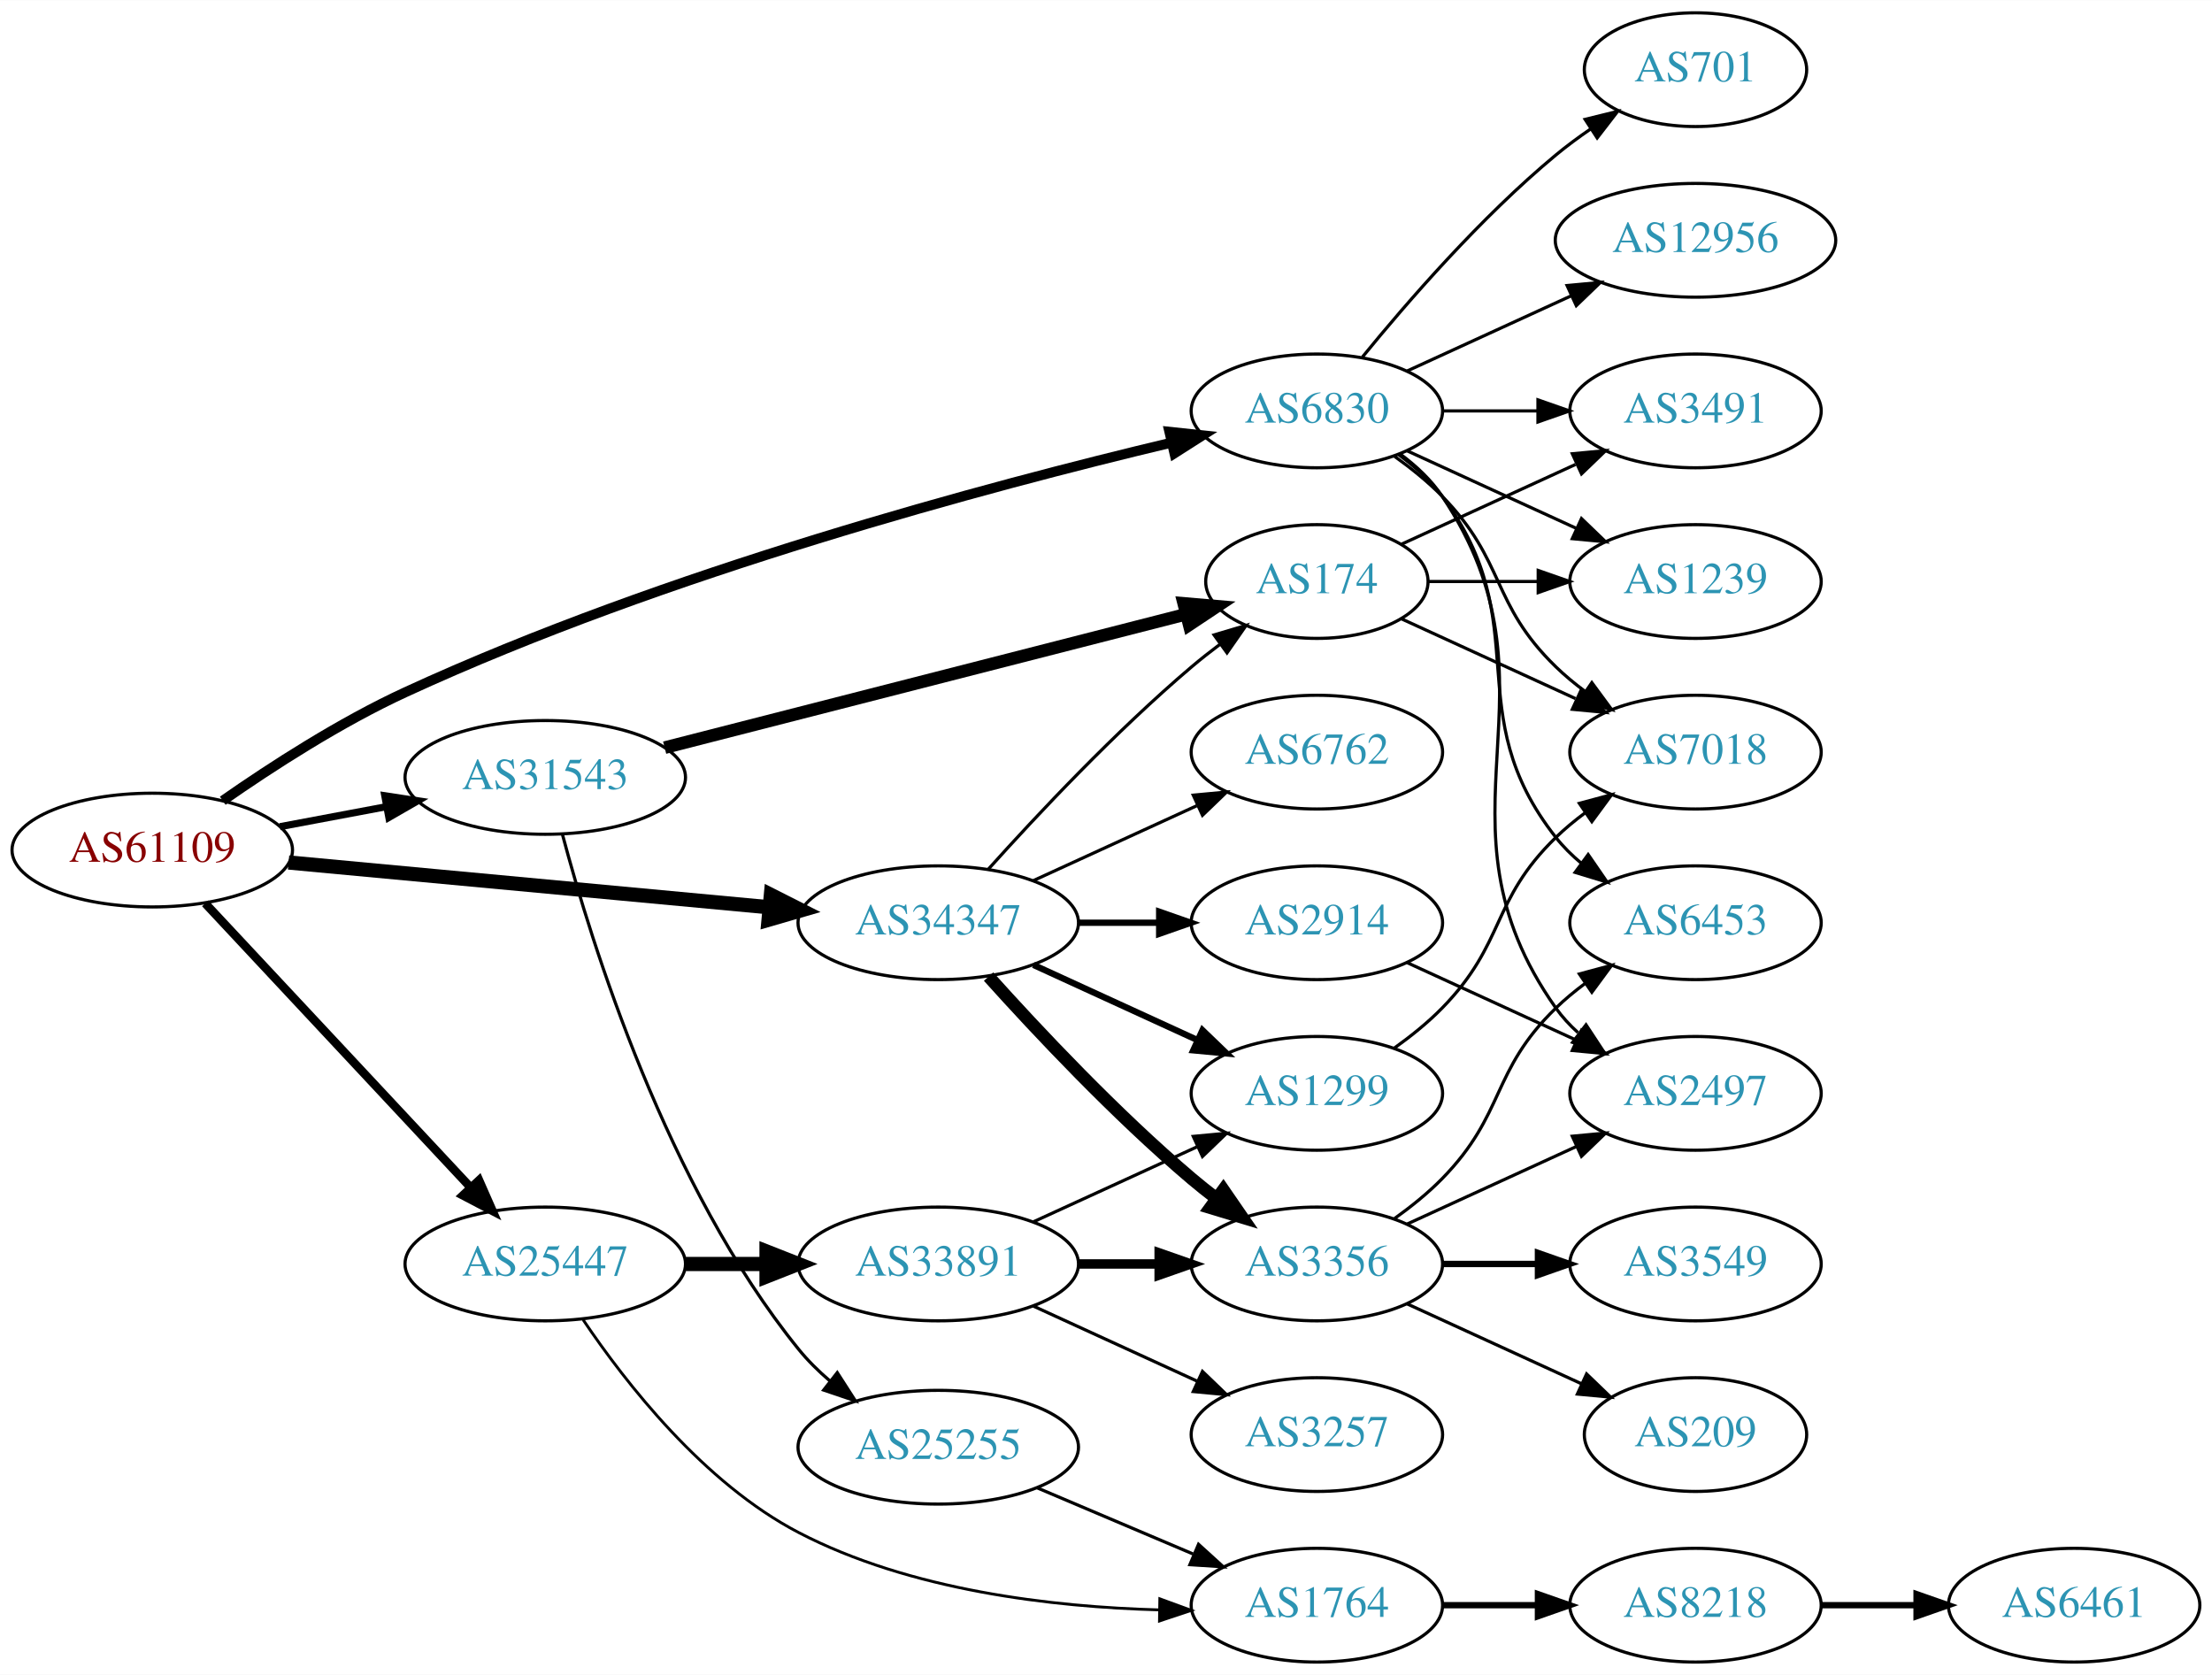
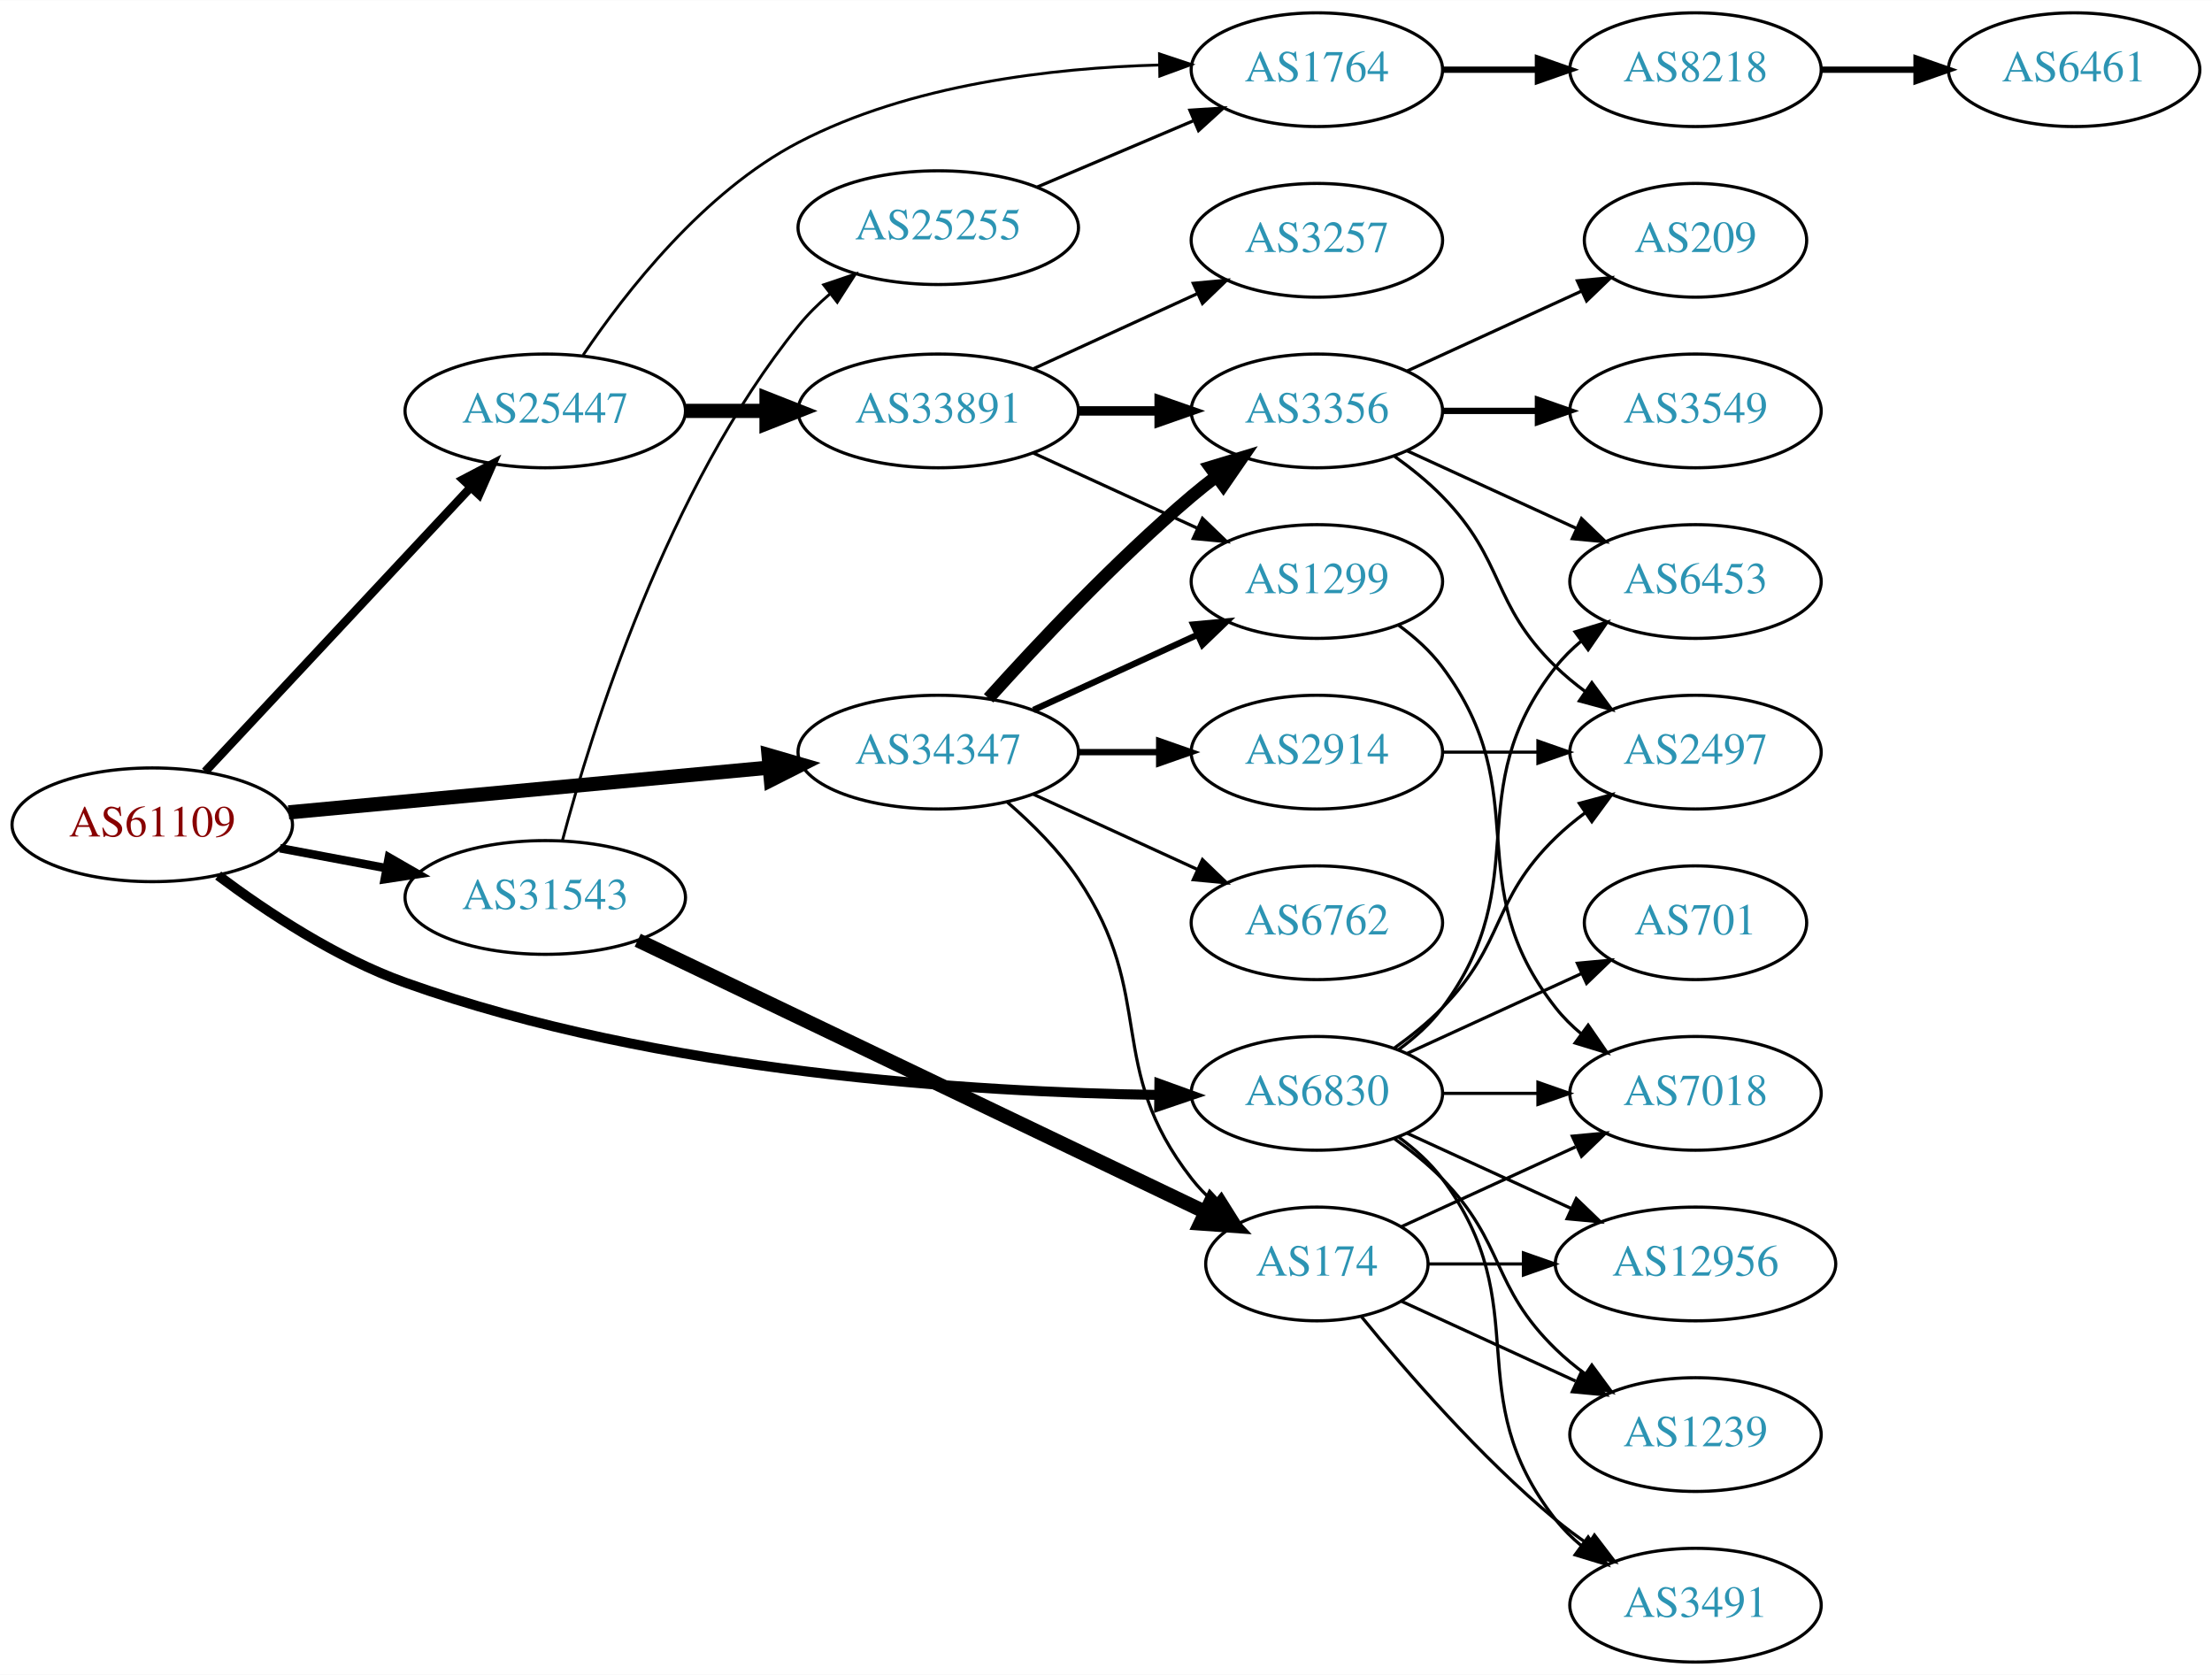
<svg xmlns="http://www.w3.org/2000/svg" xmlns:xlink="http://www.w3.org/1999/xlink" width="700pt" height="530pt" viewBox="0.00 0.00 700.15 530.00">
  <g id="graph0" class="graph" transform="scale(1 1) rotate(0) translate(4 526)">
    <polygon fill="white" stroke="none" points="-4,4 -4,-526 696.155,-526 696.155,4 -4,4" />
    <g id="node1" class="node">
      <g id="a_node1">
        <a xlink:href="/asn/61109" xlink:title="AS61109 ~ Stadtgemeinde/Stadtwerke Imst [AT]">
-           <ellipse fill="#ffffff" stroke="black" cx="44.196" cy="-257" rx="44.393" ry="18" />
-           <text text-anchor="middle" x="44.196" y="-253.3" font-family="Times,serif" font-size="14.00" fill="#880000">AS61109</text>
+           <ellipse fill="#ffffff" stroke="black" cx="44.196" cy="-265" rx="44.393" ry="18" />
+           <text text-anchor="middle" x="44.196" y="-261.3" font-family="Times,serif" font-size="14.00" fill="#880000">AS61109</text>
        </a>
      </g>
    </g>
    <g id="node2" class="node">
      <g id="a_node2">
        <a xlink:href="/asn/6830" xlink:title="AS6830 ~ LGI-UPC [AT]">
-           <ellipse fill="#ffffff" stroke="black" cx="412.823" cy="-396" rx="39.794" ry="18" />
-           <text text-anchor="middle" x="412.823" y="-392.3" font-family="Times,serif" font-size="14.00" fill="#2c94b3">AS6830</text>
+           <ellipse fill="#ffffff" stroke="black" cx="412.823" cy="-180" rx="39.794" ry="18" />
+           <text text-anchor="middle" x="412.823" y="-176.3" font-family="Times,serif" font-size="14.00" fill="#2c94b3">AS6830</text>
        </a>
      </g>
    </g>
    <g id="edge1" class="edge">
-       <path fill="none" stroke="black" stroke-width="3.15" d="M66.506,-272.627C81.969,-283.414 103.716,-297.475 124.392,-307 206.524,-344.838 309.007,-372.198 366.764,-385.95" />
-       <polygon fill="black" stroke="black" stroke-width="3.15" points="366.134,-389.398 376.669,-388.279 367.736,-382.583 366.134,-389.398" />
+       <path fill="none" stroke="black" stroke-width="3.15" d="M65.062,-248.935C80.344,-237.489 102.488,-222.802 124.392,-215 204.581,-186.439 304.445,-180.348 362.871,-179.498" />
+       <polygon fill="black" stroke="black" stroke-width="3.15" points="362.969,-182.997 372.934,-179.398 362.899,-175.998 362.969,-182.997" />
    </g>
    <g id="node3" class="node">
      <g id="a_node3">
        <a xlink:href="/asn/25447" xlink:title="AS25447 ~ Hackl-Str. 1, Object 2, OG2 [AT]">
-           <ellipse fill="#ffffff" stroke="black" cx="168.588" cy="-126" rx="44.393" ry="18" />
-           <text text-anchor="middle" x="168.588" y="-122.3" font-family="Times,serif" font-size="14.00" fill="#2c94b3">AS25447</text>
+           <ellipse fill="#ffffff" stroke="black" cx="168.588" cy="-396" rx="44.393" ry="18" />
+           <text text-anchor="middle" x="168.588" y="-392.3" font-family="Times,serif" font-size="14.00" fill="#2c94b3">AS25447</text>
        </a>
      </g>
    </g>
    <g id="edge2" class="edge">
-       <path fill="none" stroke="black" stroke-width="2.7" d="M60.946,-240.142C82.244,-217.347 120.366,-176.544 144.792,-150.4" />
-       <polygon fill="black" stroke="black" stroke-width="2.7" points="147.629,-152.49 151.899,-142.793 142.514,-147.711 147.629,-152.49" />
+       <path fill="none" stroke="black" stroke-width="2.7" d="M60.946,-281.858C82.244,-304.653 120.366,-345.456 144.792,-371.6" />
+       <polygon fill="black" stroke="black" stroke-width="2.7" points="142.514,-374.289 151.899,-379.207 147.629,-369.51 142.514,-374.289" />
    </g>
    <g id="node4" class="node">
      <g id="a_node4">
        <a xlink:href="/asn/31543" xlink:title="AS31543 ~ myNET gmbh [AT]">
-           <ellipse fill="#ffffff" stroke="black" cx="168.588" cy="-280" rx="44.393" ry="18" />
-           <text text-anchor="middle" x="168.588" y="-276.3" font-family="Times,serif" font-size="14.00" fill="#2c94b3">AS31543</text>
+           <ellipse fill="#ffffff" stroke="black" cx="168.588" cy="-242" rx="44.393" ry="18" />
+           <text text-anchor="middle" x="168.588" y="-238.3" font-family="Times,serif" font-size="14.00" fill="#2c94b3">AS31543</text>
        </a>
      </g>
    </g>
    <g id="edge3" class="edge">
-       <path fill="none" stroke="black" stroke-width="2.25" d="M84.595,-264.404C95.296,-266.415 107.019,-268.618 118.196,-270.718" />
-       <polygon fill="black" stroke="black" stroke-width="2.25" points="117.788,-274.203 128.263,-272.61 119.081,-267.323 117.788,-274.203" />
+       <path fill="none" stroke="black" stroke-width="2.7" d="M84.595,-257.596C95.296,-255.585 107.019,-253.382 118.196,-251.282" />
+       <polygon fill="black" stroke="black" stroke-width="2.7" points="119.081,-254.677 128.263,-249.39 117.788,-247.797 119.081,-254.677" />
    </g>
    <g id="node5" class="node">
      <g id="a_node5">
-         <a xlink:href="/asn/34347" xlink:title="AS34347 ~ Stadtwerke Hall in Tirol GmbH [AT]">
-           <ellipse fill="#ffffff" stroke="black" cx="292.98" cy="-234" rx="44.393" ry="18" />
-           <text text-anchor="middle" x="292.98" y="-230.3" font-family="Times,serif" font-size="14.00" fill="#2c94b3">AS34347</text>
+         <a xlink:href="/asn/34347" xlink:title="AS34347 ~ HALLAG Kommunal GmbH [AT]">
+           <ellipse fill="#ffffff" stroke="black" cx="292.98" cy="-288" rx="44.393" ry="18" />
+           <text text-anchor="middle" x="292.98" y="-284.3" font-family="Times,serif" font-size="14.00" fill="#2c94b3">AS34347</text>
        </a>
      </g>
    </g>
    <g id="edge4" class="edge">
-       <path fill="none" stroke="black" stroke-width="4.5" d="M87.339,-253.072C129.358,-249.156 194.005,-243.131 239.368,-238.903" />
-       <polygon fill="black" stroke="black" stroke-width="4.5" points="240.006,-242.799 249.598,-237.95 239.276,-234.958 240.006,-242.799" />
+       <path fill="none" stroke="black" stroke-width="4.5" d="M87.339,-268.928C129.358,-272.844 194.005,-278.869 239.368,-283.097" />
+       <polygon fill="black" stroke="black" stroke-width="4.5" points="239.276,-287.042 249.598,-284.05 240.006,-279.201 239.276,-287.042" />
    </g>
    <g id="node6" class="node">
      <g id="a_node6">
-         <a xlink:href="/asn/2497" xlink:title="AS2497 ~ Internet Initiative Japan Inc. [JP]">
+         <a xlink:href="/asn/7018" xlink:title="AS7018 ~ AT&amp;T Services, Inc. [US]">
          <ellipse fill="#ffffff" stroke="black" cx="532.666" cy="-180" rx="39.794" ry="18" />
-           <text text-anchor="middle" x="532.666" y="-176.3" font-family="Times,serif" font-size="14.00" fill="#2c94b3">AS2497</text>
+           <text text-anchor="middle" x="532.666" y="-176.3" font-family="Times,serif" font-size="14.00" fill="#2c94b3">AS7018</text>
        </a>
      </g>
    </g>
    <g id="edge5" class="edge">
-       <path fill="none" stroke="black" d="M439.142,-382.393C444.198,-378.649 449.01,-374.169 452.469,-369 493.494,-307.706 445.89,-267.225 488.469,-207 490.461,-204.184 492.848,-201.599 495.464,-199.24" />
-       <polygon fill="black" stroke="black" points="498.016,-201.694 503.832,-192.838 493.763,-196.135 498.016,-201.694" />
+       <path fill="none" stroke="black" d="M452.736,-180C462.289,-180 472.639,-180 482.601,-180" />
+       <polygon fill="black" stroke="black" points="482.794,-183.5 492.794,-180 482.794,-176.5 482.794,-183.5" />
    </g>
    <g id="node7" class="node">
      <g id="a_node7">
-         <a xlink:href="/asn/3491" xlink:title="AS3491 ~ PCCW Global, Inc. [US]">
-           <ellipse fill="#ffffff" stroke="black" cx="532.666" cy="-396" rx="39.794" ry="18" />
-           <text text-anchor="middle" x="532.666" y="-392.3" font-family="Times,serif" font-size="14.00" fill="#2c94b3">AS3491</text>
+         <a xlink:href="/asn/701" xlink:title="AS701 ~ UUNET [US]">
+           <ellipse fill="#ffffff" stroke="black" cx="532.666" cy="-234" rx="35.194" ry="18" />
+           <text text-anchor="middle" x="532.666" y="-230.3" font-family="Times,serif" font-size="14.00" fill="#2c94b3">AS701</text>
        </a>
      </g>
    </g>
    <g id="edge6" class="edge">
-       <path fill="none" stroke="black" d="M452.736,-396C462.289,-396 472.639,-396 482.601,-396" />
-       <polygon fill="black" stroke="black" points="482.794,-399.5 492.794,-396 482.794,-392.5 482.794,-399.5" />
+       <path fill="none" stroke="black" d="M441.452,-192.661C457.868,-200.183 478.85,-209.798 496.446,-217.861" />
+       <polygon fill="black" stroke="black" points="495.275,-221.174 505.824,-222.158 498.191,-214.811 495.275,-221.174" />
    </g>
    <g id="node8" class="node">
      <g id="a_node8">
-         <a xlink:href="/asn/701" xlink:title="AS701 ~ UUNET [US]">
-           <ellipse fill="#ffffff" stroke="black" cx="532.666" cy="-504" rx="35.194" ry="18" />
-           <text text-anchor="middle" x="532.666" y="-500.3" font-family="Times,serif" font-size="14.00" fill="#2c94b3">AS701</text>
+         <a xlink:href="/asn/6453" xlink:title="AS6453 ~ TATA COMMUNICATIONS (AMERICA) INC [US]">
+           <ellipse fill="#ffffff" stroke="black" cx="532.666" cy="-342" rx="39.794" ry="18" />
+           <text text-anchor="middle" x="532.666" y="-338.3" font-family="Times,serif" font-size="14.00" fill="#2c94b3">AS6453</text>
        </a>
      </g>
    </g>
    <g id="edge7" class="edge">
-       <path fill="none" stroke="black" d="M427.242,-413.065C441.357,-430.375 464.771,-457.345 488.469,-477 491.933,-479.872 495.725,-482.669 499.58,-485.308" />
-       <polygon fill="black" stroke="black" points="497.722,-488.275 508.012,-490.797 501.541,-482.408 497.722,-488.275" />
+       <path fill="none" stroke="black" d="M438.754,-193.882C443.83,-197.611 448.748,-202.016 452.469,-207 482.741,-247.542 457.171,-275.246 488.469,-315 490.794,-317.953 493.538,-320.67 496.497,-323.147" />
+       <polygon fill="black" stroke="black" points="494.557,-326.064 504.694,-329.145 498.69,-320.415 494.557,-326.064" />
    </g>
    <g id="node9" class="node">
      <g id="a_node9">
-         <a xlink:href="/asn/7018" xlink:title="AS7018 ~ AT&amp;T Services, Inc. [US]">
-           <ellipse fill="#ffffff" stroke="black" cx="532.666" cy="-288" rx="39.794" ry="18" />
-           <text text-anchor="middle" x="532.666" y="-284.3" font-family="Times,serif" font-size="14.00" fill="#2c94b3">AS7018</text>
+         <a xlink:href="/asn/1239" xlink:title="AS1239 ~ Sprint [US]">
+           <ellipse fill="#ffffff" stroke="black" cx="532.666" cy="-72" rx="39.794" ry="18" />
+           <text text-anchor="middle" x="532.666" y="-68.3" font-family="Times,serif" font-size="14.00" fill="#2c94b3">AS1239</text>
        </a>
      </g>
    </g>
    <g id="edge8" class="edge">
-       <path fill="none" stroke="black" d="M437.417,-381.611C442.673,-377.852 448.005,-373.563 452.469,-369 472.642,-348.383 467.776,-335.094 488.469,-315 491.315,-312.237 494.488,-309.614 497.789,-307.166" />
-       <polygon fill="black" stroke="black" points="499.854,-309.994 506.136,-301.462 495.905,-304.214 499.854,-309.994" />
+       <path fill="none" stroke="black" d="M437.417,-165.611C442.673,-161.852 448.005,-157.563 452.469,-153 472.642,-132.383 467.776,-119.094 488.469,-99 491.315,-96.237 494.488,-93.614 497.789,-91.166" />
+       <polygon fill="black" stroke="black" points="499.854,-93.993 506.136,-85.462 495.905,-88.214 499.854,-93.993" />
    </g>
    <g id="node10" class="node">
      <g id="a_node10">
-         <a xlink:href="/asn/6453" xlink:title="AS6453 ~ TATA COMMUNICATIONS (AMERICA) INC [US]">
-           <ellipse fill="#ffffff" stroke="black" cx="532.666" cy="-234" rx="39.794" ry="18" />
-           <text text-anchor="middle" x="532.666" y="-230.3" font-family="Times,serif" font-size="14.00" fill="#2c94b3">AS6453</text>
+         <a xlink:href="/asn/2497" xlink:title="AS2497 ~ Internet Initiative Japan Inc. [JP]">
+           <ellipse fill="#ffffff" stroke="black" cx="532.666" cy="-288" rx="39.794" ry="18" />
+           <text text-anchor="middle" x="532.666" y="-284.3" font-family="Times,serif" font-size="14.00" fill="#2c94b3">AS2497</text>
        </a>
      </g>
    </g>
    <g id="edge9" class="edge">
-       <path fill="none" stroke="black" d="M438.754,-382.118C443.83,-378.389 448.748,-373.984 452.469,-369 482.741,-328.458 457.171,-300.754 488.469,-261 490.794,-258.047 493.538,-255.33 496.497,-252.853" />
-       <polygon fill="black" stroke="black" points="498.69,-255.585 504.694,-246.855 494.557,-249.936 498.69,-255.585" />
+       <path fill="none" stroke="black" d="M437.417,-194.389C442.673,-198.148 448.005,-202.437 452.469,-207 472.642,-227.617 467.776,-240.906 488.469,-261 491.315,-263.763 494.488,-266.386 497.789,-268.834" />
+       <polygon fill="black" stroke="black" points="495.905,-271.786 506.136,-274.538 499.854,-266.006 495.905,-271.786" />
    </g>
    <g id="node11" class="node">
      <g id="a_node11">
-         <a xlink:href="/asn/12956" xlink:title="AS12956 ~ TELXIUS [ES]">
-           <ellipse fill="#ffffff" stroke="black" cx="532.666" cy="-450" rx="44.393" ry="18" />
-           <text text-anchor="middle" x="532.666" y="-446.3" font-family="Times,serif" font-size="14.00" fill="#2c94b3">AS12956</text>
+         <a xlink:href="/asn/3491" xlink:title="AS3491 ~ PCCW Global, Inc. [US]">
+           <ellipse fill="#ffffff" stroke="black" cx="532.666" cy="-18" rx="39.794" ry="18" />
+           <text text-anchor="middle" x="532.666" y="-14.3" font-family="Times,serif" font-size="14.00" fill="#2c94b3">AS3491</text>
        </a>
      </g>
    </g>
    <g id="edge10" class="edge">
-       <path fill="none" stroke="black" d="M441.452,-408.661C456.95,-415.762 476.516,-424.728 493.463,-432.494" />
-       <polygon fill="black" stroke="black" points="492.016,-435.681 502.565,-436.665 494.933,-429.317 492.016,-435.681" />
+       <path fill="none" stroke="black" d="M438.754,-166.118C443.83,-162.389 448.748,-157.984 452.469,-153 482.741,-112.458 457.171,-84.754 488.469,-45 490.794,-42.047 493.538,-39.33 496.497,-36.853" />
+       <polygon fill="black" stroke="black" points="498.69,-39.585 504.694,-30.855 494.557,-33.936 498.69,-39.585" />
    </g>
    <g id="node12" class="node">
      <g id="a_node12">
-         <a xlink:href="/asn/1239" xlink:title="AS1239 ~ Sprint [US]">
-           <ellipse fill="#ffffff" stroke="black" cx="532.666" cy="-342" rx="39.794" ry="18" />
-           <text text-anchor="middle" x="532.666" y="-338.3" font-family="Times,serif" font-size="14.00" fill="#2c94b3">AS1239</text>
+         <a xlink:href="/asn/12956" xlink:title="AS12956 ~ TELXIUS [ES]">
+           <ellipse fill="#ffffff" stroke="black" cx="532.666" cy="-126" rx="44.393" ry="18" />
+           <text text-anchor="middle" x="532.666" y="-122.3" font-family="Times,serif" font-size="14.00" fill="#2c94b3">AS12956</text>
        </a>
      </g>
    </g>
    <g id="edge11" class="edge">
-       <path fill="none" stroke="black" d="M441.452,-383.339C457.409,-376.027 477.679,-366.739 494.962,-358.819" />
-       <polygon fill="black" stroke="black" points="496.577,-361.929 504.21,-354.581 493.661,-355.565 496.577,-361.929" />
+       <path fill="none" stroke="black" d="M441.452,-167.339C456.95,-160.238 476.516,-151.272 493.463,-143.506" />
+       <polygon fill="black" stroke="black" points="494.933,-146.683 502.565,-139.335 492.016,-140.319 494.933,-146.683" />
    </g>
    <g id="node13" class="node">
      <g id="a_node13">
        <a xlink:href="/asn/33891" xlink:title="AS33891 ~ CORE-BACKBONE GMBH GLOBAL NETWORK [DE]">
-           <ellipse fill="#ffffff" stroke="black" cx="292.98" cy="-126" rx="44.393" ry="18" />
-           <text text-anchor="middle" x="292.98" y="-122.3" font-family="Times,serif" font-size="14.00" fill="#2c94b3">AS33891</text>
+           <ellipse fill="#ffffff" stroke="black" cx="292.98" cy="-396" rx="44.393" ry="18" />
+           <text text-anchor="middle" x="292.98" y="-392.3" font-family="Times,serif" font-size="14.00" fill="#2c94b3">AS33891</text>
        </a>
      </g>
    </g>
    <g id="edge12" class="edge">
-       <path fill="none" stroke="black" stroke-width="4.5" d="M213.084,-126C221.29,-126 229.961,-126 238.434,-126" />
-       <polygon fill="black" stroke="black" stroke-width="4.5" points="238.625,-129.938 248.625,-126 238.625,-122.063 238.625,-129.938" />
+       <path fill="none" stroke="black" stroke-width="4.5" d="M213.084,-396C221.29,-396 229.961,-396 238.434,-396" />
+       <polygon fill="black" stroke="black" stroke-width="4.5" points="238.625,-399.938 248.625,-396 238.625,-392.063 238.625,-399.938" />
    </g>
    <g id="node14" class="node">
      <g id="a_node14">
        <a xlink:href="/asn/1764" xlink:title="AS1764 ~ NEXTLAYER-AS [AT]">
-           <ellipse fill="#ffffff" stroke="black" cx="412.823" cy="-18" rx="39.794" ry="18" />
-           <text text-anchor="middle" x="412.823" y="-14.3" font-family="Times,serif" font-size="14.00" fill="#2c94b3">AS1764</text>
+           <ellipse fill="#ffffff" stroke="black" cx="412.823" cy="-504" rx="39.794" ry="18" />
+           <text text-anchor="middle" x="412.823" y="-500.3" font-family="Times,serif" font-size="14.00" fill="#2c94b3">AS1764</text>
        </a>
      </g>
    </g>
    <g id="edge13" class="edge">
-       <path fill="none" stroke="black" stroke-width="0.9" d="M180.577,-108.325C194.019,-88.373 218.735,-56.66 248.784,-41 284.048,-22.622 329.129,-17.425 362.946,-16.512" />
-       <polygon fill="black" stroke="black" stroke-width="0.9" points="363.111,-20.01 373.056,-16.356 363.003,-13.011 363.111,-20.01" />
+       <path fill="none" stroke="black" stroke-width="0.9" d="M180.577,-413.675C194.019,-433.627 218.735,-465.339 248.784,-481 284.048,-499.378 329.129,-504.575 362.946,-505.488" />
+       <polygon fill="black" stroke="black" stroke-width="0.9" points="363.003,-508.989 373.056,-505.644 363.111,-501.99 363.003,-508.989" />
    </g>
    <g id="node22" class="node">
      <g id="a_node22">
-         <a xlink:href="/asn/25255" xlink:title="AS25255 ~ ==&gt; TELE2 AUSTRIA &lt;== [AT]">
-           <ellipse fill="#ffffff" stroke="black" cx="292.98" cy="-68" rx="44.393" ry="18" />
-           <text text-anchor="middle" x="292.98" y="-64.3" font-family="Times,serif" font-size="14.00" fill="#2c94b3">AS25255</text>
+         <a xlink:href="/asn/174" xlink:title="AS174 ~ Cogent Communications [US]">
+           <ellipse fill="#ffffff" stroke="black" cx="412.823" cy="-126" rx="35.194" ry="18" />
+           <text text-anchor="middle" x="412.823" y="-122.3" font-family="Times,serif" font-size="14.00" fill="#2c94b3">AS174</text>
        </a>
      </g>
    </g>
    <g id="edge23" class="edge">
-       <path fill="none" stroke="black" d="M173.979,-262.128C183.151,-227.601 207.031,-150.592 248.784,-99 251.671,-95.433 255.066,-92.082 258.663,-88.997" />
-       <polygon fill="black" stroke="black" points="261.012,-91.604 266.74,-82.692 256.704,-86.087 261.012,-91.604" />
+       <path fill="none" stroke="black" stroke-width="4.5" d="M197.85,-228.466C242.545,-207.063 329.401,-165.47 377.571,-142.403" />
+       <polygon fill="black" stroke="black" stroke-width="4.5" points="379.346,-145.918 386.665,-138.048 375.945,-138.815 379.346,-145.918" />
    </g>
    <g id="node23" class="node">
      <g id="a_node23">
-         <a xlink:href="/asn/174" xlink:title="AS174 ~ Cogent Communications [US]">
-           <ellipse fill="#ffffff" stroke="black" cx="412.823" cy="-342" rx="35.194" ry="18" />
-           <text text-anchor="middle" x="412.823" y="-338.3" font-family="Times,serif" font-size="14.00" fill="#2c94b3">AS174</text>
+         <a xlink:href="/asn/25255" xlink:title="AS25255 ~ ==&gt; TELE2 AUSTRIA &lt;== [AT]">
+           <ellipse fill="#ffffff" stroke="black" cx="292.98" cy="-454" rx="44.393" ry="18" />
+           <text text-anchor="middle" x="292.98" y="-450.3" font-family="Times,serif" font-size="14.00" fill="#2c94b3">AS25255</text>
        </a>
      </g>
    </g>
    <g id="edge24" class="edge">
-       <path fill="none" stroke="black" stroke-width="4" d="M206.378,-289.416C250.798,-300.786 325.26,-319.844 371.291,-331.626" />
-       <polygon fill="black" stroke="black" stroke-width="4" points="370.667,-335.079 381.222,-334.168 372.403,-328.297 370.667,-335.079" />
-     </g>
-     <g id="node16" class="node">
-       <g id="a_node16">
+       <path fill="none" stroke="black" stroke-width="0.9" d="M173.979,-259.872C183.151,-294.399 207.031,-371.408 248.784,-423 251.671,-426.567 255.066,-429.919 258.663,-433.003" />
+       <polygon fill="black" stroke="black" stroke-width="0.9" points="256.704,-435.913 266.74,-439.308 261.012,-430.396 256.704,-435.913" />
+     </g>
+     <g id="node15" class="node">
+       <g id="a_node15">
        <a xlink:href="/asn/3356" xlink:title="AS3356 ~ Level 3 Parent, LLC [US]">
-           <ellipse fill="#ffffff" stroke="black" cx="412.823" cy="-126" rx="39.794" ry="18" />
-           <text text-anchor="middle" x="412.823" y="-122.3" font-family="Times,serif" font-size="14.00" fill="#2c94b3">AS3356</text>
-         </a>
-       </g>
-     </g>
-     <g id="edge30" class="edge">
-       <path fill="none" stroke="black" stroke-width="4" d="M308.913,-216.956C324.239,-199.903 349.175,-173.35 373.176,-153 375.674,-150.883 378.334,-148.768 381.045,-146.707" />
-       <polygon fill="black" stroke="black" stroke-width="4" points="383.212,-149.459 389.222,-140.734 379.082,-143.806 383.212,-149.459" />
+           <ellipse fill="#ffffff" stroke="black" cx="412.823" cy="-396" rx="39.794" ry="18" />
+           <text text-anchor="middle" x="412.823" y="-392.3" font-family="Times,serif" font-size="14.00" fill="#2c94b3">AS3356</text>
+         </a>
+       </g>
+     </g>
+     <g id="edge31" class="edge">
+       <path fill="none" stroke="black" stroke-width="4" d="M308.913,-305.044C324.239,-322.097 349.175,-348.65 373.176,-369 375.674,-371.117 378.334,-373.232 381.045,-375.293" />
+       <polygon fill="black" stroke="black" stroke-width="4" points="379.082,-378.194 389.222,-381.266 383.212,-372.541 379.082,-378.194" />
    </g>
    <g id="node17" class="node">
      <g id="a_node17">
        <a xlink:href="/asn/1299" xlink:title="AS1299 ~ Telia Carrier [EU]">
-           <ellipse fill="#ffffff" stroke="black" cx="412.823" cy="-180" rx="39.794" ry="18" />
-           <text text-anchor="middle" x="412.823" y="-176.3" font-family="Times,serif" font-size="14.00" fill="#2c94b3">AS1299</text>
-         </a>
-       </g>
-     </g>
-     <g id="edge32" class="edge">
-       <path fill="none" stroke="black" stroke-width="2" d="M323.11,-220.652C338.721,-213.498 358.119,-204.609 374.791,-196.97" />
-       <polygon fill="black" stroke="black" stroke-width="2" points="376.61,-199.986 384.243,-192.638 373.694,-193.622 376.61,-199.986" />
-     </g>
-     <g id="edge29" class="edge">
-       <path fill="none" stroke="black" d="M308.913,-251.044C324.239,-268.097 349.175,-294.65 373.176,-315 376.029,-317.418 379.094,-319.833 382.205,-322.169" />
-       <polygon fill="black" stroke="black" points="380.278,-325.095 390.433,-328.116 384.378,-319.422 380.278,-325.095" />
+           <ellipse fill="#ffffff" stroke="black" cx="412.823" cy="-342" rx="39.794" ry="18" />
+           <text text-anchor="middle" x="412.823" y="-338.3" font-family="Times,serif" font-size="14.00" fill="#2c94b3">AS1299</text>
+         </a>
+       </g>
+     </g>
+     <g id="edge33" class="edge">
+       <path fill="none" stroke="black" stroke-width="2" d="M323.11,-301.348C338.721,-308.502 358.119,-317.391 374.791,-325.03" />
+       <polygon fill="black" stroke="black" stroke-width="2" points="373.694,-328.378 384.243,-329.362 376.61,-322.014 373.694,-328.378" />
+     </g>
+     <g id="edge34" class="edge">
+       <path fill="none" stroke="black" d="M314.856,-272.148C322.675,-265.386 331.122,-256.984 337.176,-248 362.41,-210.557 345.436,-188.625 373.176,-153 375.238,-150.352 377.631,-147.86 380.195,-145.542" />
+       <polygon fill="black" stroke="black" points="382.608,-148.095 388.246,-139.125 378.245,-142.621 382.608,-148.095" />
    </g>
    <g id="node24" class="node">
      <g id="a_node24">
        <a xlink:href="/asn/2914" xlink:title="AS2914 ~ NTT America, Inc. [US]">
-           <ellipse fill="#ffffff" stroke="black" cx="412.823" cy="-234" rx="39.794" ry="18" />
-           <text text-anchor="middle" x="412.823" y="-230.3" font-family="Times,serif" font-size="14.00" fill="#2c94b3">AS2914</text>
-         </a>
-       </g>
-     </g>
-     <g id="edge31" class="edge">
-       <path fill="none" stroke="black" stroke-width="2" d="M337.191,-234C345.504,-234 354.267,-234 362.749,-234" />
-       <polygon fill="black" stroke="black" stroke-width="2" points="362.908,-237.5 372.908,-234 362.908,-230.5 362.908,-237.5" />
+           <ellipse fill="#ffffff" stroke="black" cx="412.823" cy="-288" rx="39.794" ry="18" />
+           <text text-anchor="middle" x="412.823" y="-284.3" font-family="Times,serif" font-size="14.00" fill="#2c94b3">AS2914</text>
+         </a>
+       </g>
+     </g>
+     <g id="edge30" class="edge">
+       <path fill="none" stroke="black" stroke-width="2" d="M337.191,-288C345.504,-288 354.267,-288 362.749,-288" />
+       <polygon fill="black" stroke="black" stroke-width="2" points="362.908,-291.5 372.908,-288 362.908,-284.5 362.908,-291.5" />
    </g>
    <g id="node25" class="node">
      <g id="a_node25">
        <a xlink:href="/asn/6762" xlink:title="AS6762 ~ TELECOM ITALIA SPARKLE S.p.A. [IT]">
-           <ellipse fill="#ffffff" stroke="black" cx="412.823" cy="-288" rx="39.794" ry="18" />
-           <text text-anchor="middle" x="412.823" y="-284.3" font-family="Times,serif" font-size="14.00" fill="#2c94b3">AS6762</text>
-         </a>
-       </g>
-     </g>
-     <g id="edge33" class="edge">
-       <path fill="none" stroke="black" d="M323.11,-247.348C338.721,-254.502 358.119,-263.391 374.791,-271.03" />
-       <polygon fill="black" stroke="black" points="373.694,-274.378 384.243,-275.362 376.61,-268.014 373.694,-274.378" />
-     </g>
-     <g id="node15" class="node">
-       <g id="a_node15">
+           <ellipse fill="#ffffff" stroke="black" cx="412.823" cy="-234" rx="39.794" ry="18" />
+           <text text-anchor="middle" x="412.823" y="-230.3" font-family="Times,serif" font-size="14.00" fill="#2c94b3">AS6762</text>
+         </a>
+       </g>
+     </g>
+     <g id="edge32" class="edge">
+       <path fill="none" stroke="black" d="M323.11,-274.652C338.721,-267.498 358.119,-258.609 374.791,-250.97" />
+       <polygon fill="black" stroke="black" points="376.61,-253.986 384.243,-246.638 373.694,-247.622 376.61,-253.986" />
+     </g>
+     <g id="edge14" class="edge">
+       <path fill="none" stroke="black" stroke-width="3" d="M337.191,-396C345.504,-396 354.267,-396 362.749,-396" />
+       <polygon fill="black" stroke="black" stroke-width="3" points="362.908,-399.5 372.908,-396 362.908,-392.5 362.908,-399.5" />
+     </g>
+     <g id="node16" class="node">
+       <g id="a_node16">
        <a xlink:href="/asn/3257" xlink:title="AS3257 ~ GTT [DE]">
-           <ellipse fill="#ffffff" stroke="black" cx="412.823" cy="-72" rx="39.794" ry="18" />
-           <text text-anchor="middle" x="412.823" y="-68.3" font-family="Times,serif" font-size="14.00" fill="#2c94b3">AS3257</text>
-         </a>
-       </g>
-     </g>
-     <g id="edge14" class="edge">
-       <path fill="none" stroke="black" d="M323.11,-112.652C338.721,-105.498 358.119,-96.609 374.791,-88.969" />
-       <polygon fill="black" stroke="black" points="376.61,-91.986 384.243,-84.638 373.694,-85.622 376.61,-91.986" />
+           <ellipse fill="#ffffff" stroke="black" cx="412.823" cy="-450" rx="39.794" ry="18" />
+           <text text-anchor="middle" x="412.823" y="-446.3" font-family="Times,serif" font-size="14.00" fill="#2c94b3">AS3257</text>
+         </a>
+       </g>
    </g>
    <g id="edge15" class="edge">
-       <path fill="none" stroke="black" stroke-width="3" d="M337.191,-126C345.504,-126 354.267,-126 362.749,-126" />
-       <polygon fill="black" stroke="black" stroke-width="3" points="362.908,-129.5 372.908,-126 362.908,-122.5 362.908,-129.5" />
+       <path fill="none" stroke="black" d="M323.11,-409.348C338.721,-416.502 358.119,-425.391 374.791,-433.03" />
+       <polygon fill="black" stroke="black" points="373.694,-436.378 384.243,-437.362 376.61,-430.014 373.694,-436.378" />
    </g>
    <g id="edge16" class="edge">
-       <path fill="none" stroke="black" d="M323.11,-139.348C338.721,-146.502 358.119,-155.391 374.791,-163.03" />
-       <polygon fill="black" stroke="black" points="373.694,-166.378 384.243,-167.362 376.61,-160.014 373.694,-166.378" />
+       <path fill="none" stroke="black" d="M323.11,-382.652C338.721,-375.498 358.119,-366.609 374.791,-358.97" />
+       <polygon fill="black" stroke="black" points="376.61,-361.986 384.243,-354.638 373.694,-355.622 376.61,-361.986" />
+     </g>
+     <g id="node20" class="node">
+       <g id="a_node20">
+         <a xlink:href="/asn/8218" xlink:title="AS8218 ~ legacy Neotelecoms [FR]">
+           <ellipse fill="#ffffff" stroke="black" cx="532.666" cy="-504" rx="39.794" ry="18" />
+           <text text-anchor="middle" x="532.666" y="-500.3" font-family="Times,serif" font-size="14.00" fill="#2c94b3">AS8218</text>
+         </a>
+       </g>
+     </g>
+     <g id="edge21" class="edge">
+       <path fill="none" stroke="black" stroke-width="2" d="M452.736,-504C462.289,-504 472.639,-504 482.601,-504" />
+       <polygon fill="black" stroke="black" stroke-width="2" points="482.794,-507.5 492.794,-504 482.794,-500.5 482.794,-507.5" />
+     </g>
+     <g id="edge20" class="edge">
+       <path fill="none" stroke="black" d="M441.452,-383.339C457.409,-376.027 477.679,-366.739 494.962,-358.819" />
+       <polygon fill="black" stroke="black" points="496.577,-361.929 504.21,-354.581 493.661,-355.565 496.577,-361.929" />
+     </g>
+     <g id="edge19" class="edge">
+       <path fill="none" stroke="black" d="M437.417,-381.611C442.673,-377.852 448.005,-373.563 452.469,-369 472.642,-348.383 467.776,-335.094 488.469,-315 491.315,-312.237 494.488,-309.614 497.789,-307.166" />
+       <polygon fill="black" stroke="black" points="499.854,-309.994 506.136,-301.462 495.905,-304.214 499.854,-309.994" />
    </g>
    <g id="node18" class="node">
      <g id="a_node18">
-         <a xlink:href="/asn/8218" xlink:title="AS8218 ~ legacy Neotelecoms [FR]">
-           <ellipse fill="#ffffff" stroke="black" cx="532.666" cy="-18" rx="39.794" ry="18" />
-           <text text-anchor="middle" x="532.666" y="-14.3" font-family="Times,serif" font-size="14.00" fill="#2c94b3">AS8218</text>
+         <a xlink:href="/asn/209" xlink:title="AS209 ~ CenturyLink Communications, LLC [US]">
+           <ellipse fill="#ffffff" stroke="black" cx="532.666" cy="-450" rx="35.194" ry="18" />
+           <text text-anchor="middle" x="532.666" y="-446.3" font-family="Times,serif" font-size="14.00" fill="#2c94b3">AS209</text>
        </a>
      </g>
    </g>
    <g id="edge17" class="edge">
-       <path fill="none" stroke="black" stroke-width="2" d="M452.736,-18C462.289,-18 472.639,-18 482.601,-18" />
-       <polygon fill="black" stroke="black" stroke-width="2" points="482.794,-21.5 492.794,-18 482.794,-14.5 482.794,-21.5" />
-     </g>
-     <g id="edge21" class="edge">
-       <path fill="none" stroke="black" d="M441.452,-138.661C457.409,-145.973 477.679,-155.261 494.962,-163.181" />
-       <polygon fill="black" stroke="black" points="493.661,-166.435 504.21,-167.419 496.577,-160.071 493.661,-166.435" />
-     </g>
-     <g id="edge22" class="edge">
-       <path fill="none" stroke="black" d="M437.417,-140.389C442.673,-144.148 448.005,-148.437 452.469,-153 472.642,-173.617 467.776,-186.906 488.469,-207 491.315,-209.763 494.488,-212.386 497.789,-214.834" />
-       <polygon fill="black" stroke="black" points="495.905,-217.786 506.136,-220.538 499.854,-212.006 495.905,-217.786" />
-     </g>
-     <g id="node20" class="node">
-       <g id="a_node20">
-         <a xlink:href="/asn/209" xlink:title="AS209 ~ CenturyLink Communications, LLC [US]">
-           <ellipse fill="#ffffff" stroke="black" cx="532.666" cy="-72" rx="35.194" ry="18" />
-           <text text-anchor="middle" x="532.666" y="-68.3" font-family="Times,serif" font-size="14.00" fill="#2c94b3">AS209</text>
-         </a>
-       </g>
-     </g>
-     <g id="edge19" class="edge">
-       <path fill="none" stroke="black" d="M441.452,-113.339C457.868,-105.817 478.85,-96.202 496.446,-88.139" />
-       <polygon fill="black" stroke="black" points="498.191,-91.189 505.824,-83.842 495.275,-84.826 498.191,-91.189" />
+       <path fill="none" stroke="black" d="M441.452,-408.661C457.868,-416.183 478.85,-425.798 496.446,-433.861" />
+       <polygon fill="black" stroke="black" points="495.275,-437.174 505.824,-438.158 498.191,-430.811 495.275,-437.174" />
+     </g>
+     <g id="node19" class="node">
+       <g id="a_node19">
+         <a xlink:href="/asn/3549" xlink:title="AS3549 ~ Level 3 Parent, LLC [US]">
+           <ellipse fill="#ffffff" stroke="black" cx="532.666" cy="-396" rx="39.794" ry="18" />
+           <text text-anchor="middle" x="532.666" y="-392.3" font-family="Times,serif" font-size="14.00" fill="#2c94b3">AS3549</text>
+         </a>
+       </g>
+     </g>
+     <g id="edge18" class="edge">
+       <path fill="none" stroke="black" stroke-width="2" d="M452.736,-396C462.289,-396 472.639,-396 482.601,-396" />
+       <polygon fill="black" stroke="black" stroke-width="2" points="482.794,-399.5 492.794,-396 482.794,-392.5 482.794,-399.5" />
+     </g>
+     <g id="edge35" class="edge">
+       <path fill="none" stroke="black" d="M438.754,-328.118C443.83,-324.389 448.748,-319.984 452.469,-315 482.741,-274.458 457.171,-246.754 488.469,-207 490.794,-204.047 493.538,-201.33 496.497,-198.853" />
+       <polygon fill="black" stroke="black" points="498.69,-201.585 504.694,-192.855 494.557,-195.936 498.69,-201.585" />
    </g>
    <g id="node21" class="node">
      <g id="a_node21">
-         <a xlink:href="/asn/3549" xlink:title="AS3549 ~ Level 3 Parent, LLC [US]">
-           <ellipse fill="#ffffff" stroke="black" cx="532.666" cy="-126" rx="39.794" ry="18" />
-           <text text-anchor="middle" x="532.666" y="-122.3" font-family="Times,serif" font-size="14.00" fill="#2c94b3">AS3549</text>
-         </a>
-       </g>
-     </g>
-     <g id="edge20" class="edge">
-       <path fill="none" stroke="black" stroke-width="2" d="M452.736,-126C462.289,-126 472.639,-126 482.601,-126" />
-       <polygon fill="black" stroke="black" stroke-width="2" points="482.794,-129.5 492.794,-126 482.794,-122.5 482.794,-129.5" />
-     </g>
-     <g id="edge35" class="edge">
-       <path fill="none" stroke="black" d="M437.417,-194.389C442.673,-198.148 448.005,-202.437 452.469,-207 472.642,-227.617 467.776,-240.906 488.469,-261 491.315,-263.763 494.488,-266.386 497.789,-268.834" />
-       <polygon fill="black" stroke="black" points="495.905,-271.786 506.136,-274.538 499.854,-266.006 495.905,-271.786" />
-     </g>
-     <g id="node19" class="node">
-       <g id="a_node19">
        <a xlink:href="/asn/6461" xlink:title="AS6461 ~ Zayo Bandwidth [US]">
-           <ellipse fill="#ffffff" stroke="black" cx="652.508" cy="-18" rx="39.794" ry="18" />
-           <text text-anchor="middle" x="652.508" y="-14.3" font-family="Times,serif" font-size="14.00" fill="#2c94b3">AS6461</text>
-         </a>
-       </g>
-     </g>
-     <g id="edge18" class="edge">
-       <path fill="none" stroke="black" stroke-width="2" d="M572.578,-18C582.131,-18 592.481,-18 602.444,-18" />
-       <polygon fill="black" stroke="black" stroke-width="2" points="602.636,-21.5 612.636,-18 602.636,-14.5 602.636,-21.5" />
+           <ellipse fill="#ffffff" stroke="black" cx="652.508" cy="-504" rx="39.794" ry="18" />
+           <text text-anchor="middle" x="652.508" y="-500.3" font-family="Times,serif" font-size="14.00" fill="#2c94b3">AS6461</text>
+         </a>
+       </g>
+     </g>
+     <g id="edge22" class="edge">
+       <path fill="none" stroke="black" stroke-width="2" d="M572.578,-504C582.131,-504 592.481,-504 602.444,-504" />
+       <polygon fill="black" stroke="black" stroke-width="2" points="602.636,-507.5 612.636,-504 602.636,-500.5 602.636,-507.5" />
+     </g>
+     <g id="edge26" class="edge">
+       <path fill="none" stroke="black" d="M439.684,-137.851C455.805,-145.238 476.807,-154.862 494.672,-163.048" />
+       <polygon fill="black" stroke="black" points="493.675,-166.441 504.224,-167.425 496.591,-160.077 493.675,-166.441" />
+     </g>
+     <g id="edge28" class="edge">
+       <path fill="none" stroke="black" d="M439.684,-114.149C455.805,-106.762 476.807,-97.138 494.672,-88.952" />
+       <polygon fill="black" stroke="black" points="496.591,-91.923 504.224,-84.575 493.675,-85.559 496.591,-91.923" />
    </g>
    <g id="edge25" class="edge">
-       <path fill="none" stroke="black" d="M324.328,-55.124C339.35,-48.75 357.642,-40.989 373.609,-34.214" />
-       <polygon fill="black" stroke="black" points="375.362,-37.272 383.2,-30.145 372.627,-30.828 375.362,-37.272" />
-     </g>
-     <g id="edge28" class="edge">
-       <path fill="none" stroke="black" d="M439.684,-353.851C455.805,-361.238 476.807,-370.862 494.672,-379.048" />
-       <polygon fill="black" stroke="black" points="493.675,-382.441 504.224,-383.425 496.591,-376.077 493.675,-382.441" />
-     </g>
-     <g id="edge26" class="edge">
-       <path fill="none" stroke="black" d="M439.684,-330.149C455.805,-322.762 476.807,-313.138 494.672,-304.952" />
-       <polygon fill="black" stroke="black" points="496.591,-307.923 504.224,-300.575 493.675,-301.559 496.591,-307.923" />
+       <path fill="none" stroke="black" d="M426.98,-109.257C441.066,-91.961 464.624,-64.778 488.469,-45 491.686,-42.332 495.186,-39.73 498.757,-37.259" />
+       <polygon fill="black" stroke="black" points="500.68,-40.183 507.113,-31.764 496.835,-34.334 500.68,-40.183" />
    </g>
    <g id="edge27" class="edge">
-       <path fill="none" stroke="black" d="M448.225,-342C459.049,-342 471.216,-342 482.843,-342" />
-       <polygon fill="black" stroke="black" points="482.874,-345.5 492.874,-342 482.874,-338.5 482.874,-345.5" />
-     </g>
-     <g id="edge34" class="edge">
-       <path fill="none" stroke="black" d="M441.452,-221.339C457.409,-214.027 477.679,-204.739 494.962,-196.819" />
-       <polygon fill="black" stroke="black" points="496.577,-199.929 504.21,-192.581 493.661,-193.565 496.577,-199.929" />
+       <path fill="none" stroke="black" d="M448.225,-126C457.6,-126 467.983,-126 478.149,-126" />
+       <polygon fill="black" stroke="black" points="478.199,-129.5 488.199,-126 478.198,-122.5 478.199,-129.5" />
+     </g>
+     <g id="edge29" class="edge">
+       <path fill="none" stroke="black" d="M324.328,-466.876C339.35,-473.25 357.642,-481.011 373.609,-487.786" />
+       <polygon fill="black" stroke="black" points="372.627,-491.172 383.2,-491.856 375.362,-484.728 372.627,-491.172" />
+     </g>
+     <g id="edge36" class="edge">
+       <path fill="none" stroke="black" d="M452.736,-288C462.289,-288 472.639,-288 482.601,-288" />
+       <polygon fill="black" stroke="black" points="482.794,-291.5 492.794,-288 482.794,-284.5 482.794,-291.5" />
    </g>
  </g>
</svg>
